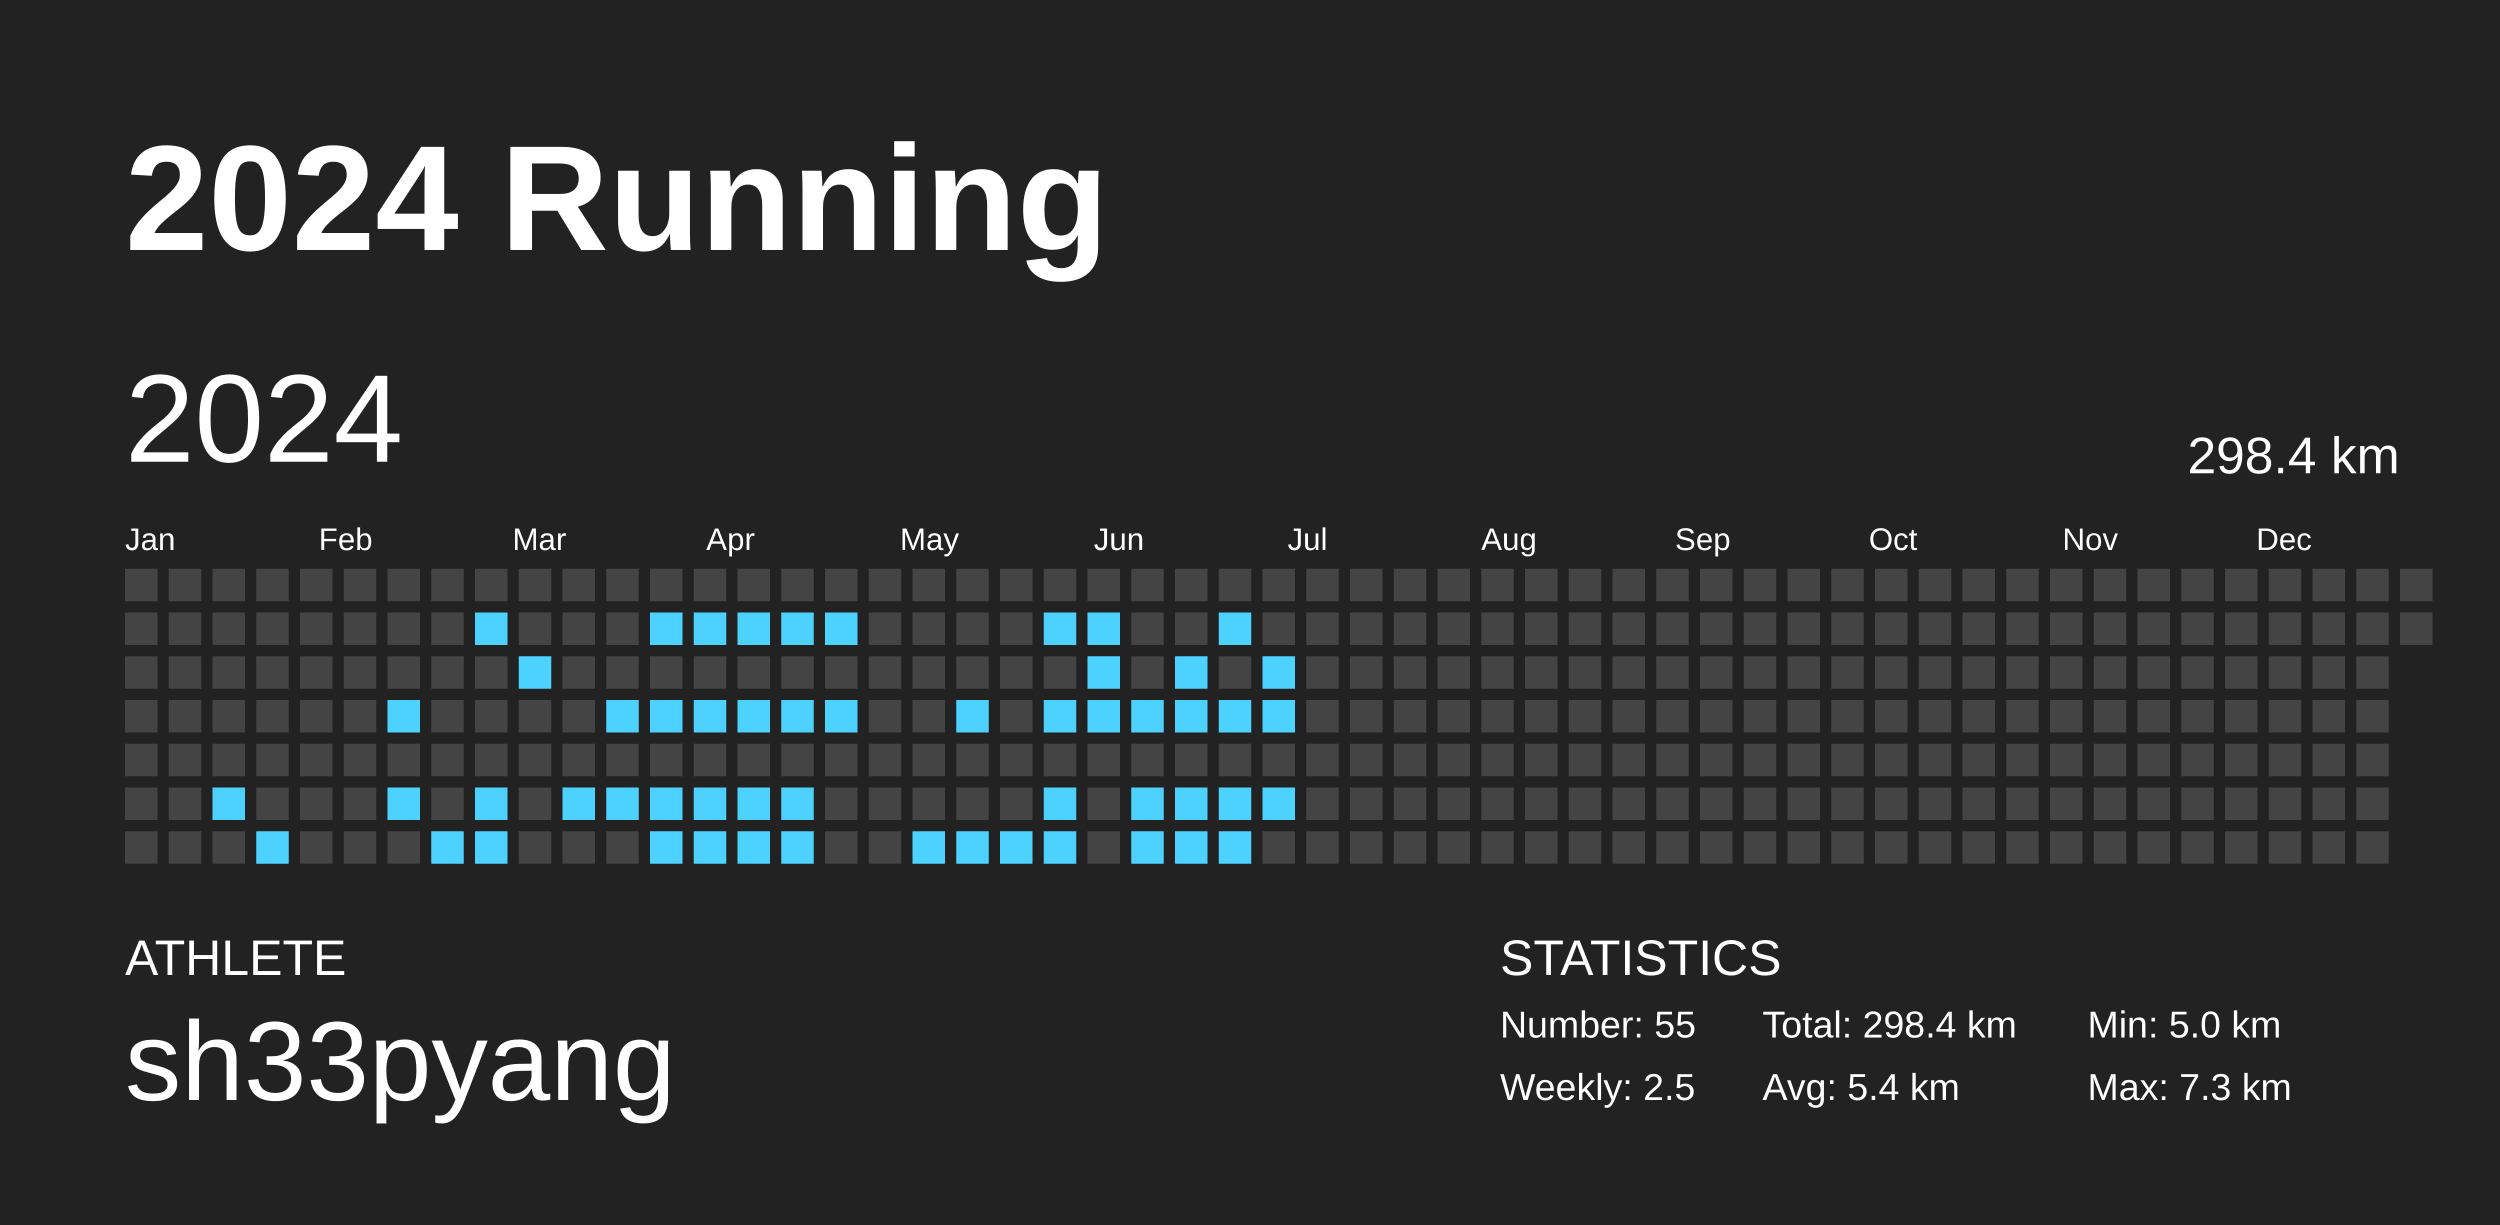
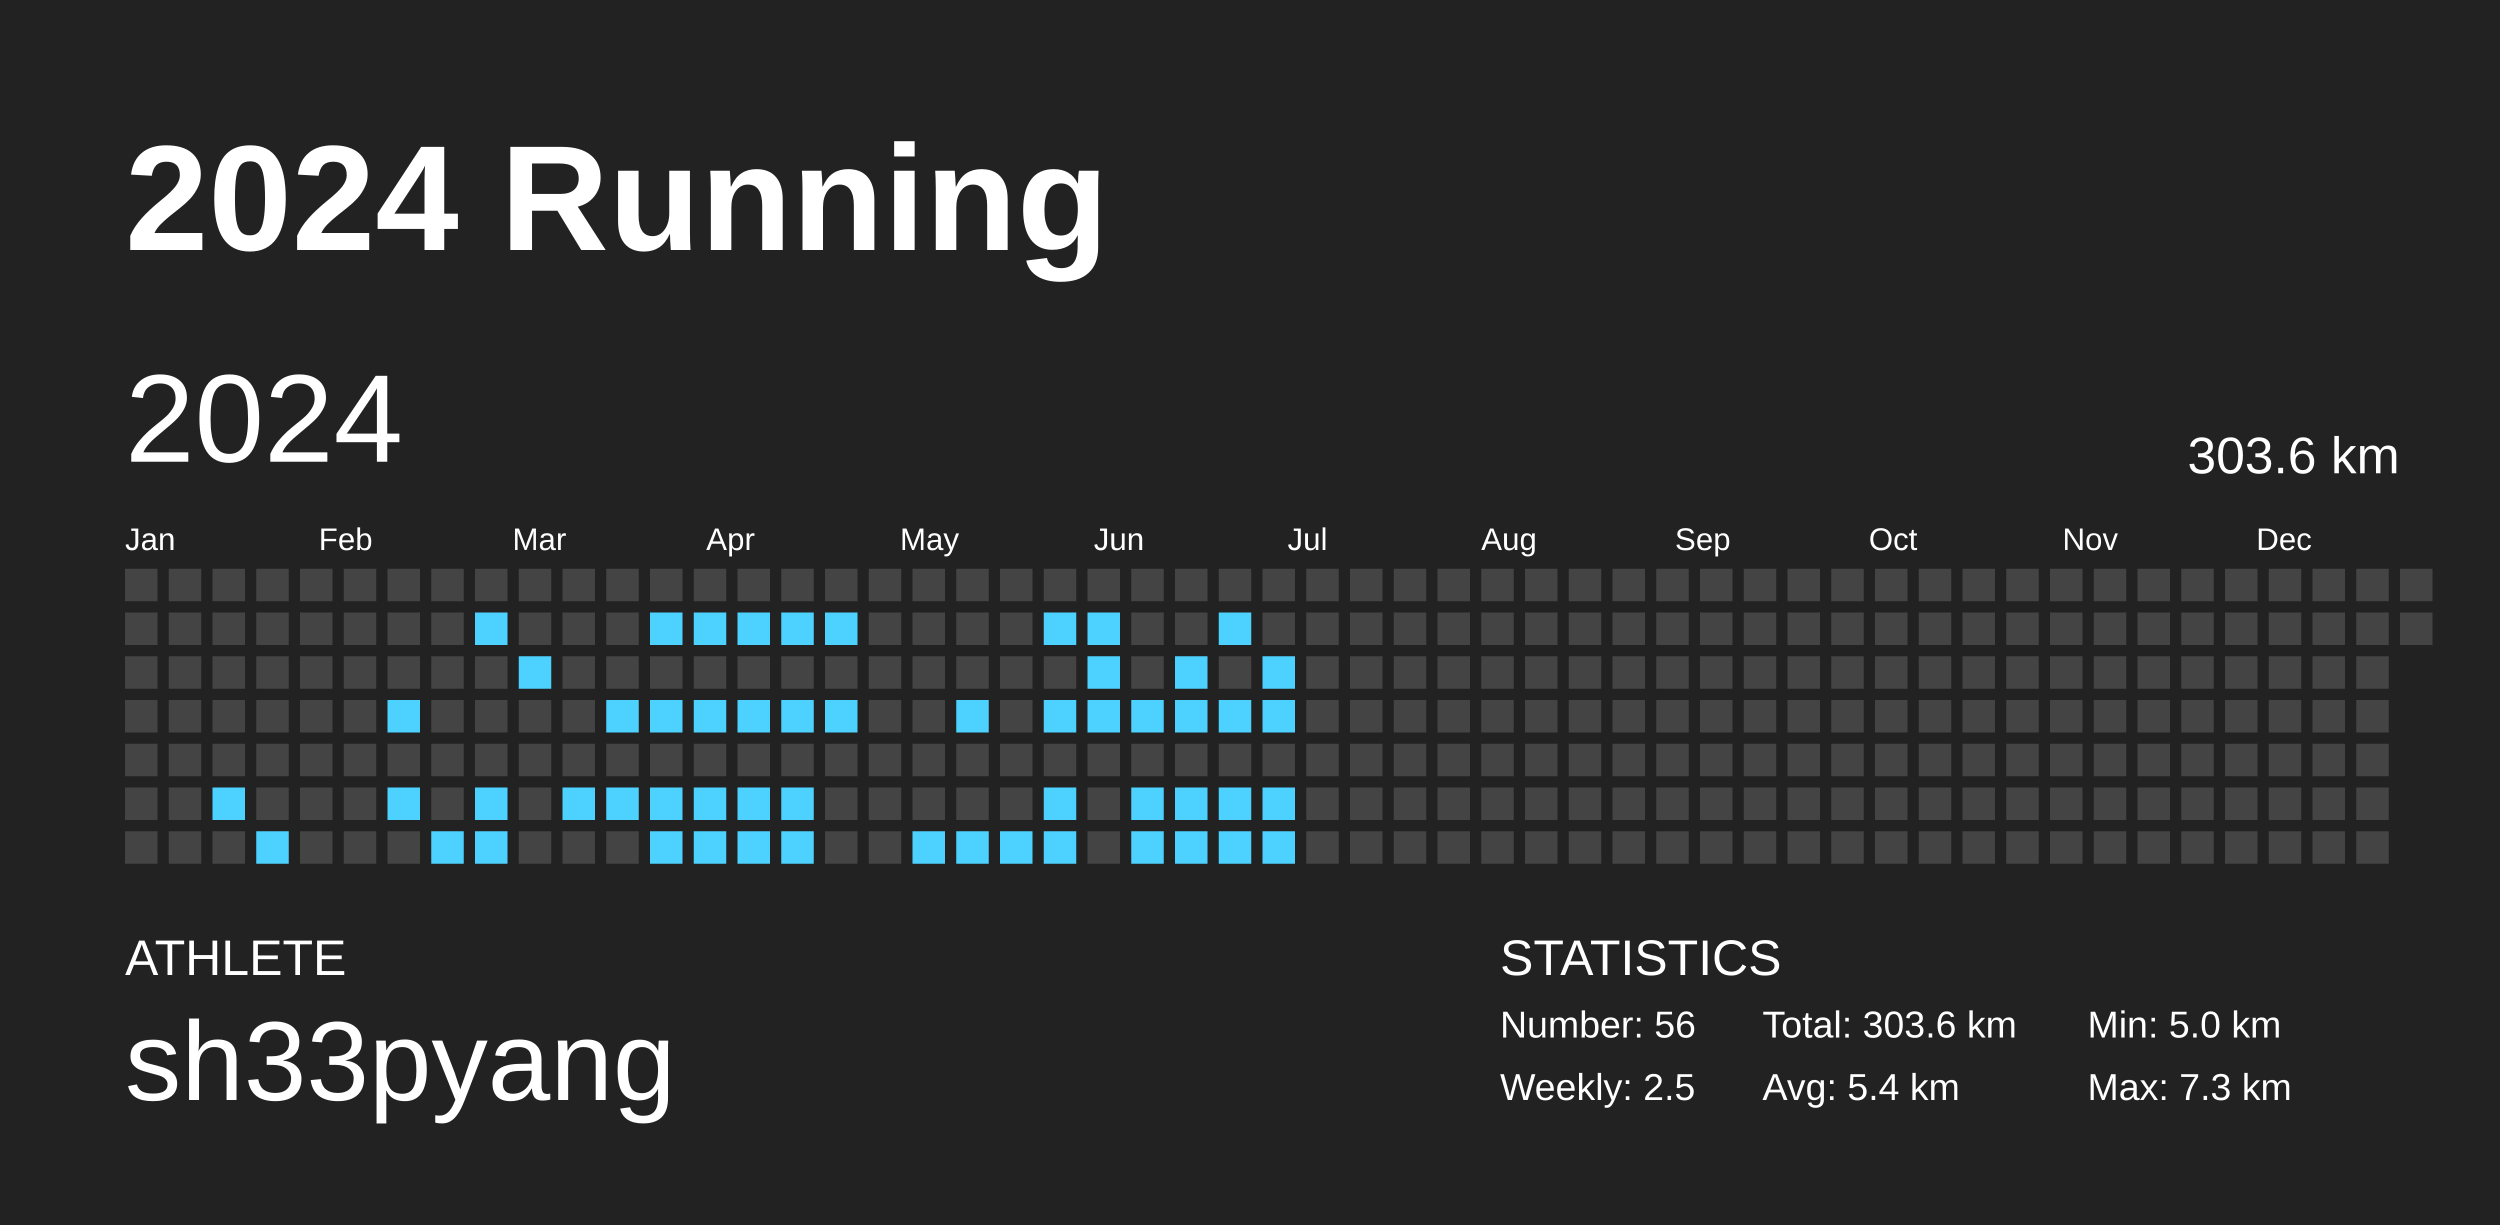
<svg xmlns="http://www.w3.org/2000/svg" baseProfile="full" height="98mm" version="1.1" viewBox="0,0,200,98" width="200mm">
  <defs />
  <rect fill="#222222" height="98" width="200" x="0" y="0" />
  <text fill="#FFFFFF" style="font-size:12px; font-family:Arial; font-weight:bold;" x="10" y="20">2024 Running</text>
  <text fill="#FFFFFF" style="font-size:4px; font-family:Arial" x="10" y="78">ATHLETE</text>
  <text fill="#FFFFFF" style="font-size:9px; font-family:Arial" x="10" y="88">sh33pyang</text>
  <text fill="#FFFFFF" style="font-size:4px; font-family:Arial" x="120" y="78">STATISTICS</text>
-   <text fill="#FFFFFF" style="font-size:3px; font-family:Arial" x="120" y="83">Number: 55</text>
+   <text fill="#FFFFFF" style="font-size:3px; font-family:Arial" x="120" y="83">Number: 56</text>
  <text fill="#FFFFFF" style="font-size:3px; font-family:Arial" x="120" y="88">Weekly: 2.5</text>
-   <text fill="#FFFFFF" style="font-size:3px; font-family:Arial" x="141" y="83">Total: 298.4 km</text>
+   <text fill="#FFFFFF" style="font-size:3px; font-family:Arial" x="141" y="83">Total: 303.6 km</text>
  <text fill="#FFFFFF" style="font-size:3px; font-family:Arial" x="141" y="88">Avg: 5.4 km</text>
  <text fill="#FFFFFF" style="font-size:3px; font-family:Arial" x="167" y="83">Min: 5.0 km</text>
  <text fill="#FFFFFF" style="font-size:3px; font-family:Arial" x="167" y="88">Max: 7.3 km</text>
  <text dominant-baseline="hanging" fill="#FFFFFF" style="font-size:10.0px; font-family:Arial;" x="10" y="30">2024</text>
-   <text dominant-baseline="hanging" fill="#FFFFFF" style="font-size:4.125px; font-family:Arial;" x="175" y="35">298.4 km</text>
+   <text dominant-baseline="hanging" fill="#FFFFFF" style="font-size:4.125px; font-family:Arial;" x="175" y="35">303.6 km</text>
  <text fill="#FFFFFF" style="font-size:2.5px; font-family:Arial" x="10.0" y="44">Jan</text>
  <text fill="#FFFFFF" style="font-size:2.5px; font-family:Arial" x="25.5" y="44">Feb</text>
  <text fill="#FFFFFF" style="font-size:2.5px; font-family:Arial" x="41.0" y="44">Mar</text>
  <text fill="#FFFFFF" style="font-size:2.5px; font-family:Arial" x="56.5" y="44">Apr</text>
  <text fill="#FFFFFF" style="font-size:2.5px; font-family:Arial" x="72.0" y="44">May</text>
  <text fill="#FFFFFF" style="font-size:2.5px; font-family:Arial" x="87.5" y="44">Jun</text>
  <text fill="#FFFFFF" style="font-size:2.5px; font-family:Arial" x="103.0" y="44">Jul</text>
  <text fill="#FFFFFF" style="font-size:2.5px; font-family:Arial" x="118.5" y="44">Aug</text>
  <text fill="#FFFFFF" style="font-size:2.5px; font-family:Arial" x="134.0" y="44">Sep</text>
  <text fill="#FFFFFF" style="font-size:2.5px; font-family:Arial" x="149.5" y="44">Oct</text>
  <text fill="#FFFFFF" style="font-size:2.5px; font-family:Arial" x="165.0" y="44">Nov</text>
  <text fill="#FFFFFF" style="font-size:2.5px; font-family:Arial" x="180.5" y="44">Dec</text>
  <rect fill="#444444" height="2.6" width="2.6" x="10.0" y="45.5" />
  <rect fill="#444444" height="2.6" width="2.6" x="10.0" y="49.0" />
  <rect fill="#444444" height="2.6" width="2.6" x="10.0" y="52.5" />
  <rect fill="#444444" height="2.6" width="2.6" x="10.0" y="56.0" />
  <rect fill="#444444" height="2.6" width="2.6" x="10.0" y="59.5" />
  <rect fill="#444444" height="2.6" width="2.6" x="10.0" y="63.0" />
  <rect fill="#444444" height="2.6" width="2.6" x="10.0" y="66.5" />
  <rect fill="#444444" height="2.6" width="2.6" x="13.5" y="45.5" />
  <rect fill="#444444" height="2.6" width="2.6" x="13.5" y="49.0" />
  <rect fill="#444444" height="2.6" width="2.6" x="13.5" y="52.5" />
  <rect fill="#444444" height="2.6" width="2.6" x="13.5" y="56.0" />
  <rect fill="#444444" height="2.6" width="2.6" x="13.5" y="59.5" />
  <rect fill="#444444" height="2.6" width="2.6" x="13.5" y="63.0" />
  <rect fill="#444444" height="2.6" width="2.6" x="13.5" y="66.5" />
  <rect fill="#444444" height="2.6" width="2.6" x="17.0" y="45.5" />
  <rect fill="#444444" height="2.6" width="2.6" x="17.0" y="49.0" />
  <rect fill="#444444" height="2.6" width="2.6" x="17.0" y="52.5" />
  <rect fill="#444444" height="2.6" width="2.6" x="17.0" y="56.0" />
  <rect fill="#444444" height="2.6" width="2.6" x="17.0" y="59.5" />
  <rect fill="#4dd2ff" height="2.6" width="2.6" x="17.0" y="63.0" />
  <rect fill="#444444" height="2.6" width="2.6" x="17.0" y="66.5" />
  <rect fill="#444444" height="2.6" width="2.6" x="20.5" y="45.5" />
  <rect fill="#444444" height="2.6" width="2.6" x="20.5" y="49.0" />
  <rect fill="#444444" height="2.6" width="2.6" x="20.5" y="52.5" />
  <rect fill="#444444" height="2.6" width="2.6" x="20.5" y="56.0" />
  <rect fill="#444444" height="2.6" width="2.6" x="20.5" y="59.5" />
  <rect fill="#444444" height="2.6" width="2.6" x="20.5" y="63.0" />
  <rect fill="#4dd2ff" height="2.6" width="2.6" x="20.5" y="66.5" />
  <rect fill="#444444" height="2.6" width="2.6" x="24.0" y="45.5" />
  <rect fill="#444444" height="2.6" width="2.6" x="24.0" y="49.0" />
  <rect fill="#444444" height="2.6" width="2.6" x="24.0" y="52.5" />
  <rect fill="#444444" height="2.6" width="2.6" x="24.0" y="56.0" />
  <rect fill="#444444" height="2.6" width="2.6" x="24.0" y="59.5" />
  <rect fill="#444444" height="2.6" width="2.6" x="24.0" y="63.0" />
  <rect fill="#444444" height="2.6" width="2.6" x="24.0" y="66.5" />
  <rect fill="#444444" height="2.6" width="2.6" x="27.5" y="45.5" />
  <rect fill="#444444" height="2.6" width="2.6" x="27.5" y="49.0" />
  <rect fill="#444444" height="2.6" width="2.6" x="27.5" y="52.5" />
  <rect fill="#444444" height="2.6" width="2.6" x="27.5" y="56.0" />
  <rect fill="#444444" height="2.6" width="2.6" x="27.5" y="59.5" />
  <rect fill="#444444" height="2.6" width="2.6" x="27.5" y="63.0" />
  <rect fill="#444444" height="2.6" width="2.6" x="27.5" y="66.5" />
  <rect fill="#444444" height="2.6" width="2.6" x="31.0" y="45.5" />
  <rect fill="#444444" height="2.6" width="2.6" x="31.0" y="49.0" />
  <rect fill="#444444" height="2.6" width="2.6" x="31.0" y="52.5" />
  <rect fill="#4dd2ff" height="2.6" width="2.6" x="31.0" y="56.0" />
  <rect fill="#444444" height="2.6" width="2.6" x="31.0" y="59.5" />
  <rect fill="#4dd2ff" height="2.6" width="2.6" x="31.0" y="63.0" />
  <rect fill="#444444" height="2.6" width="2.6" x="31.0" y="66.5" />
  <rect fill="#444444" height="2.6" width="2.6" x="34.5" y="45.5" />
  <rect fill="#444444" height="2.6" width="2.6" x="34.5" y="49.0" />
  <rect fill="#444444" height="2.6" width="2.6" x="34.5" y="52.5" />
  <rect fill="#444444" height="2.6" width="2.6" x="34.5" y="56.0" />
  <rect fill="#444444" height="2.6" width="2.6" x="34.5" y="59.5" />
  <rect fill="#444444" height="2.6" width="2.6" x="34.5" y="63.0" />
  <rect fill="#4dd2ff" height="2.6" width="2.6" x="34.5" y="66.5" />
  <rect fill="#444444" height="2.6" width="2.6" x="38.0" y="45.5" />
  <rect fill="#4dd2ff" height="2.6" width="2.6" x="38.0" y="49.0" />
  <rect fill="#444444" height="2.6" width="2.6" x="38.0" y="52.5" />
  <rect fill="#444444" height="2.6" width="2.6" x="38.0" y="56.0" />
  <rect fill="#444444" height="2.6" width="2.6" x="38.0" y="59.5" />
  <rect fill="#4dd2ff" height="2.6" width="2.6" x="38.0" y="63.0" />
  <rect fill="#4dd2ff" height="2.6" width="2.6" x="38.0" y="66.5" />
  <rect fill="#444444" height="2.6" width="2.6" x="41.5" y="45.5" />
  <rect fill="#444444" height="2.6" width="2.6" x="41.5" y="49.0" />
  <rect fill="#4dd2ff" height="2.6" width="2.6" x="41.5" y="52.5" />
  <rect fill="#444444" height="2.6" width="2.6" x="41.5" y="56.0" />
  <rect fill="#444444" height="2.6" width="2.6" x="41.5" y="59.5" />
  <rect fill="#444444" height="2.6" width="2.6" x="41.5" y="63.0" />
  <rect fill="#444444" height="2.6" width="2.6" x="41.5" y="66.5" />
  <rect fill="#444444" height="2.6" width="2.6" x="45.0" y="45.5" />
  <rect fill="#444444" height="2.6" width="2.6" x="45.0" y="49.0" />
  <rect fill="#444444" height="2.6" width="2.6" x="45.0" y="52.5" />
  <rect fill="#444444" height="2.6" width="2.6" x="45.0" y="56.0" />
  <rect fill="#444444" height="2.6" width="2.6" x="45.0" y="59.5" />
  <rect fill="#4dd2ff" height="2.6" width="2.6" x="45.0" y="63.0" />
  <rect fill="#444444" height="2.6" width="2.6" x="45.0" y="66.5" />
  <rect fill="#444444" height="2.6" width="2.6" x="48.5" y="45.5" />
  <rect fill="#444444" height="2.6" width="2.6" x="48.5" y="49.0" />
  <rect fill="#444444" height="2.6" width="2.6" x="48.5" y="52.5" />
  <rect fill="#4dd2ff" height="2.6" width="2.6" x="48.5" y="56.0" />
  <rect fill="#444444" height="2.6" width="2.6" x="48.5" y="59.5" />
  <rect fill="#4dd2ff" height="2.6" width="2.6" x="48.5" y="63.0" />
  <rect fill="#444444" height="2.6" width="2.6" x="48.5" y="66.5" />
  <rect fill="#444444" height="2.6" width="2.6" x="52.0" y="45.5" />
  <rect fill="#4dd2ff" height="2.6" width="2.6" x="52.0" y="49.0" />
  <rect fill="#444444" height="2.6" width="2.6" x="52.0" y="52.5" />
  <rect fill="#4dd2ff" height="2.6" width="2.6" x="52.0" y="56.0" />
  <rect fill="#444444" height="2.6" width="2.6" x="52.0" y="59.5" />
  <rect fill="#4dd2ff" height="2.6" width="2.6" x="52.0" y="63.0" />
  <rect fill="#4dd2ff" height="2.6" width="2.6" x="52.0" y="66.5" />
  <rect fill="#444444" height="2.6" width="2.6" x="55.5" y="45.5" />
  <rect fill="#4dd2ff" height="2.6" width="2.6" x="55.5" y="49.0" />
  <rect fill="#444444" height="2.6" width="2.6" x="55.5" y="52.5" />
  <rect fill="#4dd2ff" height="2.6" width="2.6" x="55.5" y="56.0" />
  <rect fill="#444444" height="2.6" width="2.6" x="55.5" y="59.5" />
  <rect fill="#4dd2ff" height="2.6" width="2.6" x="55.5" y="63.0" />
  <rect fill="#4dd2ff" height="2.6" width="2.6" x="55.5" y="66.5" />
  <rect fill="#444444" height="2.6" width="2.6" x="59.0" y="45.5" />
  <rect fill="#4dd2ff" height="2.6" width="2.6" x="59.0" y="49.0" />
  <rect fill="#444444" height="2.6" width="2.6" x="59.0" y="52.5" />
  <rect fill="#4dd2ff" height="2.6" width="2.6" x="59.0" y="56.0" />
  <rect fill="#444444" height="2.6" width="2.6" x="59.0" y="59.5" />
  <rect fill="#4dd2ff" height="2.6" width="2.6" x="59.0" y="63.0" />
  <rect fill="#4dd2ff" height="2.6" width="2.6" x="59.0" y="66.5" />
  <rect fill="#444444" height="2.6" width="2.6" x="62.5" y="45.5" />
  <rect fill="#4dd2ff" height="2.6" width="2.6" x="62.5" y="49.0" />
  <rect fill="#444444" height="2.6" width="2.6" x="62.5" y="52.5" />
  <rect fill="#4dd2ff" height="2.6" width="2.6" x="62.5" y="56.0" />
  <rect fill="#444444" height="2.6" width="2.6" x="62.5" y="59.5" />
  <rect fill="#4dd2ff" height="2.6" width="2.6" x="62.5" y="63.0" />
  <rect fill="#4dd2ff" height="2.6" width="2.6" x="62.5" y="66.5" />
  <rect fill="#444444" height="2.6" width="2.6" x="66.0" y="45.5" />
  <rect fill="#4dd2ff" height="2.6" width="2.6" x="66.0" y="49.0" />
  <rect fill="#444444" height="2.6" width="2.6" x="66.0" y="52.5" />
  <rect fill="#4dd2ff" height="2.6" width="2.6" x="66.0" y="56.0" />
  <rect fill="#444444" height="2.6" width="2.6" x="66.0" y="59.5" />
  <rect fill="#444444" height="2.6" width="2.6" x="66.0" y="63.0" />
  <rect fill="#444444" height="2.6" width="2.6" x="66.0" y="66.5" />
  <rect fill="#444444" height="2.6" width="2.6" x="69.5" y="45.5" />
  <rect fill="#444444" height="2.6" width="2.6" x="69.5" y="49.0" />
  <rect fill="#444444" height="2.6" width="2.6" x="69.5" y="52.5" />
  <rect fill="#444444" height="2.6" width="2.6" x="69.5" y="56.0" />
  <rect fill="#444444" height="2.6" width="2.6" x="69.5" y="59.5" />
  <rect fill="#444444" height="2.6" width="2.6" x="69.5" y="63.0" />
  <rect fill="#444444" height="2.6" width="2.6" x="69.5" y="66.5" />
  <rect fill="#444444" height="2.6" width="2.6" x="73.0" y="45.5" />
  <rect fill="#444444" height="2.6" width="2.6" x="73.0" y="49.0" />
  <rect fill="#444444" height="2.6" width="2.6" x="73.0" y="52.5" />
  <rect fill="#444444" height="2.6" width="2.6" x="73.0" y="56.0" />
  <rect fill="#444444" height="2.6" width="2.6" x="73.0" y="59.5" />
  <rect fill="#444444" height="2.6" width="2.6" x="73.0" y="63.0" />
  <rect fill="#4dd2ff" height="2.6" width="2.6" x="73.0" y="66.5" />
  <rect fill="#444444" height="2.6" width="2.6" x="76.5" y="45.5" />
  <rect fill="#444444" height="2.6" width="2.6" x="76.5" y="49.0" />
  <rect fill="#444444" height="2.6" width="2.6" x="76.5" y="52.5" />
  <rect fill="#4dd2ff" height="2.6" width="2.6" x="76.5" y="56.0" />
  <rect fill="#444444" height="2.6" width="2.6" x="76.5" y="59.5" />
  <rect fill="#444444" height="2.6" width="2.6" x="76.5" y="63.0" />
  <rect fill="#4dd2ff" height="2.6" width="2.6" x="76.5" y="66.5" />
  <rect fill="#444444" height="2.6" width="2.6" x="80.0" y="45.5" />
  <rect fill="#444444" height="2.6" width="2.6" x="80.0" y="49.0" />
  <rect fill="#444444" height="2.6" width="2.6" x="80.0" y="52.5" />
  <rect fill="#444444" height="2.6" width="2.6" x="80.0" y="56.0" />
  <rect fill="#444444" height="2.6" width="2.6" x="80.0" y="59.5" />
  <rect fill="#444444" height="2.6" width="2.6" x="80.0" y="63.0" />
  <rect fill="#4dd2ff" height="2.6" width="2.6" x="80.0" y="66.5" />
  <rect fill="#444444" height="2.6" width="2.6" x="83.5" y="45.5" />
  <rect fill="#4dd2ff" height="2.6" width="2.6" x="83.5" y="49.0" />
  <rect fill="#444444" height="2.6" width="2.6" x="83.5" y="52.5" />
  <rect fill="#4dd2ff" height="2.6" width="2.6" x="83.5" y="56.0" />
  <rect fill="#444444" height="2.6" width="2.6" x="83.5" y="59.5" />
  <rect fill="#4dd2ff" height="2.6" width="2.6" x="83.5" y="63.0" />
  <rect fill="#4dd2ff" height="2.6" width="2.6" x="83.5" y="66.5" />
  <rect fill="#444444" height="2.6" width="2.6" x="87.0" y="45.5" />
  <rect fill="#4dd2ff" height="2.6" width="2.6" x="87.0" y="49.0" />
  <rect fill="#4dd2ff" height="2.6" width="2.6" x="87.0" y="52.5" />
  <rect fill="#4dd2ff" height="2.6" width="2.6" x="87.0" y="56.0" />
  <rect fill="#444444" height="2.6" width="2.6" x="87.0" y="59.5" />
  <rect fill="#444444" height="2.6" width="2.6" x="87.0" y="63.0" />
  <rect fill="#444444" height="2.6" width="2.6" x="87.0" y="66.5" />
  <rect fill="#444444" height="2.6" width="2.6" x="90.5" y="45.5" />
  <rect fill="#444444" height="2.6" width="2.6" x="90.5" y="49.0" />
  <rect fill="#444444" height="2.6" width="2.6" x="90.5" y="52.5" />
  <rect fill="#4dd2ff" height="2.6" width="2.6" x="90.5" y="56.0" />
  <rect fill="#444444" height="2.6" width="2.6" x="90.5" y="59.5" />
  <rect fill="#4dd2ff" height="2.6" width="2.6" x="90.5" y="63.0" />
  <rect fill="#4dd2ff" height="2.6" width="2.6" x="90.5" y="66.5" />
  <rect fill="#444444" height="2.6" width="2.6" x="94.0" y="45.5" />
  <rect fill="#444444" height="2.6" width="2.6" x="94.0" y="49.0" />
  <rect fill="#4dd2ff" height="2.6" width="2.6" x="94.0" y="52.5" />
  <rect fill="#4dd2ff" height="2.6" width="2.6" x="94.0" y="56.0" />
  <rect fill="#444444" height="2.6" width="2.6" x="94.0" y="59.5" />
  <rect fill="#4dd2ff" height="2.6" width="2.6" x="94.0" y="63.0" />
  <rect fill="#4dd2ff" height="2.6" width="2.6" x="94.0" y="66.5" />
  <rect fill="#444444" height="2.6" width="2.6" x="97.5" y="45.5" />
  <rect fill="#4dd2ff" height="2.6" width="2.6" x="97.5" y="49.0" />
  <rect fill="#444444" height="2.6" width="2.6" x="97.5" y="52.5" />
  <rect fill="#4dd2ff" height="2.6" width="2.6" x="97.5" y="56.0" />
  <rect fill="#444444" height="2.6" width="2.6" x="97.5" y="59.5" />
  <rect fill="#4dd2ff" height="2.6" width="2.6" x="97.5" y="63.0" />
  <rect fill="#4dd2ff" height="2.6" width="2.6" x="97.5" y="66.5" />
  <rect fill="#444444" height="2.6" width="2.6" x="101.0" y="45.5" />
  <rect fill="#444444" height="2.6" width="2.6" x="101.0" y="49.0" />
  <rect fill="#4dd2ff" height="2.6" width="2.6" x="101.0" y="52.5" />
  <rect fill="#4dd2ff" height="2.6" width="2.6" x="101.0" y="56.0" />
  <rect fill="#444444" height="2.6" width="2.6" x="101.0" y="59.5" />
  <rect fill="#4dd2ff" height="2.6" width="2.6" x="101.0" y="63.0" />
-   <rect fill="#444444" height="2.6" width="2.6" x="101.0" y="66.5" />
+   <rect fill="#4dd2ff" height="2.6" width="2.6" x="101.0" y="66.5" />
  <rect fill="#444444" height="2.6" width="2.6" x="104.5" y="45.5" />
  <rect fill="#444444" height="2.6" width="2.6" x="104.5" y="49.0" />
  <rect fill="#444444" height="2.6" width="2.6" x="104.5" y="52.5" />
  <rect fill="#444444" height="2.6" width="2.6" x="104.5" y="56.0" />
  <rect fill="#444444" height="2.6" width="2.6" x="104.5" y="59.5" />
  <rect fill="#444444" height="2.6" width="2.6" x="104.5" y="63.0" />
  <rect fill="#444444" height="2.6" width="2.6" x="104.5" y="66.5" />
  <rect fill="#444444" height="2.6" width="2.6" x="108.0" y="45.5" />
  <rect fill="#444444" height="2.6" width="2.6" x="108.0" y="49.0" />
  <rect fill="#444444" height="2.6" width="2.6" x="108.0" y="52.5" />
  <rect fill="#444444" height="2.6" width="2.6" x="108.0" y="56.0" />
  <rect fill="#444444" height="2.6" width="2.6" x="108.0" y="59.5" />
  <rect fill="#444444" height="2.6" width="2.6" x="108.0" y="63.0" />
  <rect fill="#444444" height="2.6" width="2.6" x="108.0" y="66.5" />
  <rect fill="#444444" height="2.6" width="2.6" x="111.5" y="45.5" />
  <rect fill="#444444" height="2.6" width="2.6" x="111.5" y="49.0" />
  <rect fill="#444444" height="2.6" width="2.6" x="111.5" y="52.5" />
  <rect fill="#444444" height="2.6" width="2.6" x="111.5" y="56.0" />
  <rect fill="#444444" height="2.6" width="2.6" x="111.5" y="59.5" />
  <rect fill="#444444" height="2.6" width="2.6" x="111.5" y="63.0" />
  <rect fill="#444444" height="2.6" width="2.6" x="111.5" y="66.5" />
  <rect fill="#444444" height="2.6" width="2.6" x="115.0" y="45.5" />
  <rect fill="#444444" height="2.6" width="2.6" x="115.0" y="49.0" />
  <rect fill="#444444" height="2.6" width="2.6" x="115.0" y="52.5" />
  <rect fill="#444444" height="2.6" width="2.6" x="115.0" y="56.0" />
  <rect fill="#444444" height="2.6" width="2.6" x="115.0" y="59.5" />
  <rect fill="#444444" height="2.6" width="2.6" x="115.0" y="63.0" />
  <rect fill="#444444" height="2.6" width="2.6" x="115.0" y="66.5" />
  <rect fill="#444444" height="2.6" width="2.6" x="118.5" y="45.5" />
  <rect fill="#444444" height="2.6" width="2.6" x="118.5" y="49.0" />
  <rect fill="#444444" height="2.6" width="2.6" x="118.5" y="52.5" />
  <rect fill="#444444" height="2.6" width="2.6" x="118.5" y="56.0" />
  <rect fill="#444444" height="2.6" width="2.6" x="118.5" y="59.5" />
  <rect fill="#444444" height="2.6" width="2.6" x="118.5" y="63.0" />
  <rect fill="#444444" height="2.6" width="2.6" x="118.5" y="66.5" />
  <rect fill="#444444" height="2.6" width="2.6" x="122.0" y="45.5" />
  <rect fill="#444444" height="2.6" width="2.6" x="122.0" y="49.0" />
  <rect fill="#444444" height="2.6" width="2.6" x="122.0" y="52.5" />
  <rect fill="#444444" height="2.6" width="2.6" x="122.0" y="56.0" />
  <rect fill="#444444" height="2.6" width="2.6" x="122.0" y="59.5" />
  <rect fill="#444444" height="2.6" width="2.6" x="122.0" y="63.0" />
  <rect fill="#444444" height="2.6" width="2.6" x="122.0" y="66.5" />
  <rect fill="#444444" height="2.6" width="2.6" x="125.5" y="45.5" />
  <rect fill="#444444" height="2.6" width="2.6" x="125.5" y="49.0" />
  <rect fill="#444444" height="2.6" width="2.6" x="125.5" y="52.5" />
  <rect fill="#444444" height="2.6" width="2.6" x="125.5" y="56.0" />
  <rect fill="#444444" height="2.6" width="2.6" x="125.5" y="59.5" />
  <rect fill="#444444" height="2.6" width="2.6" x="125.5" y="63.0" />
  <rect fill="#444444" height="2.6" width="2.6" x="125.5" y="66.5" />
  <rect fill="#444444" height="2.6" width="2.6" x="129.0" y="45.5" />
  <rect fill="#444444" height="2.6" width="2.6" x="129.0" y="49.0" />
  <rect fill="#444444" height="2.6" width="2.6" x="129.0" y="52.5" />
  <rect fill="#444444" height="2.6" width="2.6" x="129.0" y="56.0" />
  <rect fill="#444444" height="2.6" width="2.6" x="129.0" y="59.5" />
  <rect fill="#444444" height="2.6" width="2.6" x="129.0" y="63.0" />
  <rect fill="#444444" height="2.6" width="2.6" x="129.0" y="66.5" />
  <rect fill="#444444" height="2.6" width="2.6" x="132.5" y="45.5" />
  <rect fill="#444444" height="2.6" width="2.6" x="132.5" y="49.0" />
  <rect fill="#444444" height="2.6" width="2.6" x="132.5" y="52.5" />
  <rect fill="#444444" height="2.6" width="2.6" x="132.5" y="56.0" />
  <rect fill="#444444" height="2.6" width="2.6" x="132.5" y="59.5" />
  <rect fill="#444444" height="2.6" width="2.6" x="132.5" y="63.0" />
  <rect fill="#444444" height="2.6" width="2.6" x="132.5" y="66.5" />
  <rect fill="#444444" height="2.6" width="2.6" x="136.0" y="45.5" />
  <rect fill="#444444" height="2.6" width="2.6" x="136.0" y="49.0" />
  <rect fill="#444444" height="2.6" width="2.6" x="136.0" y="52.5" />
  <rect fill="#444444" height="2.6" width="2.6" x="136.0" y="56.0" />
  <rect fill="#444444" height="2.6" width="2.6" x="136.0" y="59.5" />
  <rect fill="#444444" height="2.6" width="2.6" x="136.0" y="63.0" />
  <rect fill="#444444" height="2.6" width="2.6" x="136.0" y="66.5" />
  <rect fill="#444444" height="2.6" width="2.6" x="139.5" y="45.5" />
  <rect fill="#444444" height="2.6" width="2.6" x="139.5" y="49.0" />
  <rect fill="#444444" height="2.6" width="2.6" x="139.5" y="52.5" />
  <rect fill="#444444" height="2.6" width="2.6" x="139.5" y="56.0" />
  <rect fill="#444444" height="2.6" width="2.6" x="139.5" y="59.5" />
  <rect fill="#444444" height="2.6" width="2.6" x="139.5" y="63.0" />
  <rect fill="#444444" height="2.6" width="2.6" x="139.5" y="66.5" />
  <rect fill="#444444" height="2.6" width="2.6" x="143.0" y="45.5" />
  <rect fill="#444444" height="2.6" width="2.6" x="143.0" y="49.0" />
  <rect fill="#444444" height="2.6" width="2.6" x="143.0" y="52.5" />
  <rect fill="#444444" height="2.6" width="2.6" x="143.0" y="56.0" />
  <rect fill="#444444" height="2.6" width="2.6" x="143.0" y="59.5" />
  <rect fill="#444444" height="2.6" width="2.6" x="143.0" y="63.0" />
  <rect fill="#444444" height="2.6" width="2.6" x="143.0" y="66.5" />
  <rect fill="#444444" height="2.6" width="2.6" x="146.5" y="45.5" />
  <rect fill="#444444" height="2.6" width="2.6" x="146.5" y="49.0" />
  <rect fill="#444444" height="2.6" width="2.6" x="146.5" y="52.5" />
  <rect fill="#444444" height="2.6" width="2.6" x="146.5" y="56.0" />
  <rect fill="#444444" height="2.6" width="2.6" x="146.5" y="59.5" />
  <rect fill="#444444" height="2.6" width="2.6" x="146.5" y="63.0" />
  <rect fill="#444444" height="2.6" width="2.6" x="146.5" y="66.5" />
  <rect fill="#444444" height="2.6" width="2.6" x="150.0" y="45.5" />
  <rect fill="#444444" height="2.6" width="2.6" x="150.0" y="49.0" />
  <rect fill="#444444" height="2.6" width="2.6" x="150.0" y="52.5" />
  <rect fill="#444444" height="2.6" width="2.6" x="150.0" y="56.0" />
  <rect fill="#444444" height="2.6" width="2.6" x="150.0" y="59.5" />
  <rect fill="#444444" height="2.6" width="2.6" x="150.0" y="63.0" />
  <rect fill="#444444" height="2.6" width="2.6" x="150.0" y="66.5" />
  <rect fill="#444444" height="2.6" width="2.6" x="153.5" y="45.5" />
  <rect fill="#444444" height="2.6" width="2.6" x="153.5" y="49.0" />
  <rect fill="#444444" height="2.6" width="2.6" x="153.5" y="52.5" />
  <rect fill="#444444" height="2.6" width="2.6" x="153.5" y="56.0" />
  <rect fill="#444444" height="2.6" width="2.6" x="153.5" y="59.5" />
  <rect fill="#444444" height="2.6" width="2.6" x="153.5" y="63.0" />
  <rect fill="#444444" height="2.6" width="2.6" x="153.5" y="66.5" />
  <rect fill="#444444" height="2.6" width="2.6" x="157.0" y="45.5" />
  <rect fill="#444444" height="2.6" width="2.6" x="157.0" y="49.0" />
  <rect fill="#444444" height="2.6" width="2.6" x="157.0" y="52.5" />
  <rect fill="#444444" height="2.6" width="2.6" x="157.0" y="56.0" />
  <rect fill="#444444" height="2.6" width="2.6" x="157.0" y="59.5" />
  <rect fill="#444444" height="2.6" width="2.6" x="157.0" y="63.0" />
  <rect fill="#444444" height="2.6" width="2.6" x="157.0" y="66.5" />
  <rect fill="#444444" height="2.6" width="2.6" x="160.5" y="45.5" />
  <rect fill="#444444" height="2.6" width="2.6" x="160.5" y="49.0" />
  <rect fill="#444444" height="2.6" width="2.6" x="160.5" y="52.5" />
  <rect fill="#444444" height="2.6" width="2.6" x="160.5" y="56.0" />
  <rect fill="#444444" height="2.6" width="2.6" x="160.5" y="59.5" />
  <rect fill="#444444" height="2.6" width="2.6" x="160.5" y="63.0" />
  <rect fill="#444444" height="2.6" width="2.6" x="160.5" y="66.5" />
  <rect fill="#444444" height="2.6" width="2.6" x="164.0" y="45.5" />
  <rect fill="#444444" height="2.6" width="2.6" x="164.0" y="49.0" />
  <rect fill="#444444" height="2.6" width="2.6" x="164.0" y="52.5" />
  <rect fill="#444444" height="2.6" width="2.6" x="164.0" y="56.0" />
  <rect fill="#444444" height="2.6" width="2.6" x="164.0" y="59.5" />
  <rect fill="#444444" height="2.6" width="2.6" x="164.0" y="63.0" />
  <rect fill="#444444" height="2.6" width="2.6" x="164.0" y="66.5" />
  <rect fill="#444444" height="2.6" width="2.6" x="167.5" y="45.5" />
  <rect fill="#444444" height="2.6" width="2.6" x="167.5" y="49.0" />
  <rect fill="#444444" height="2.6" width="2.6" x="167.5" y="52.5" />
  <rect fill="#444444" height="2.6" width="2.6" x="167.5" y="56.0" />
  <rect fill="#444444" height="2.6" width="2.6" x="167.5" y="59.5" />
  <rect fill="#444444" height="2.6" width="2.6" x="167.5" y="63.0" />
  <rect fill="#444444" height="2.6" width="2.6" x="167.5" y="66.5" />
  <rect fill="#444444" height="2.6" width="2.6" x="171.0" y="45.5" />
  <rect fill="#444444" height="2.6" width="2.6" x="171.0" y="49.0" />
  <rect fill="#444444" height="2.6" width="2.6" x="171.0" y="52.5" />
  <rect fill="#444444" height="2.6" width="2.6" x="171.0" y="56.0" />
  <rect fill="#444444" height="2.6" width="2.6" x="171.0" y="59.5" />
  <rect fill="#444444" height="2.6" width="2.6" x="171.0" y="63.0" />
  <rect fill="#444444" height="2.6" width="2.6" x="171.0" y="66.5" />
  <rect fill="#444444" height="2.6" width="2.6" x="174.5" y="45.5" />
  <rect fill="#444444" height="2.6" width="2.6" x="174.5" y="49.0" />
  <rect fill="#444444" height="2.6" width="2.6" x="174.5" y="52.5" />
  <rect fill="#444444" height="2.6" width="2.6" x="174.5" y="56.0" />
  <rect fill="#444444" height="2.6" width="2.6" x="174.5" y="59.5" />
  <rect fill="#444444" height="2.6" width="2.6" x="174.5" y="63.0" />
  <rect fill="#444444" height="2.6" width="2.6" x="174.5" y="66.5" />
  <rect fill="#444444" height="2.6" width="2.6" x="178.0" y="45.5" />
  <rect fill="#444444" height="2.6" width="2.6" x="178.0" y="49.0" />
  <rect fill="#444444" height="2.6" width="2.6" x="178.0" y="52.5" />
  <rect fill="#444444" height="2.6" width="2.6" x="178.0" y="56.0" />
  <rect fill="#444444" height="2.6" width="2.6" x="178.0" y="59.5" />
  <rect fill="#444444" height="2.6" width="2.6" x="178.0" y="63.0" />
  <rect fill="#444444" height="2.6" width="2.6" x="178.0" y="66.5" />
  <rect fill="#444444" height="2.6" width="2.6" x="181.5" y="45.5" />
  <rect fill="#444444" height="2.6" width="2.6" x="181.5" y="49.0" />
  <rect fill="#444444" height="2.6" width="2.6" x="181.5" y="52.5" />
  <rect fill="#444444" height="2.6" width="2.6" x="181.5" y="56.0" />
  <rect fill="#444444" height="2.6" width="2.6" x="181.5" y="59.5" />
  <rect fill="#444444" height="2.6" width="2.6" x="181.5" y="63.0" />
  <rect fill="#444444" height="2.6" width="2.6" x="181.5" y="66.5" />
  <rect fill="#444444" height="2.6" width="2.6" x="185.0" y="45.5" />
  <rect fill="#444444" height="2.6" width="2.6" x="185.0" y="49.0" />
  <rect fill="#444444" height="2.6" width="2.6" x="185.0" y="52.5" />
  <rect fill="#444444" height="2.6" width="2.6" x="185.0" y="56.0" />
  <rect fill="#444444" height="2.6" width="2.6" x="185.0" y="59.5" />
  <rect fill="#444444" height="2.6" width="2.6" x="185.0" y="63.0" />
  <rect fill="#444444" height="2.6" width="2.6" x="185.0" y="66.5" />
  <rect fill="#444444" height="2.6" width="2.6" x="188.5" y="45.5" />
  <rect fill="#444444" height="2.6" width="2.6" x="188.5" y="49.0" />
  <rect fill="#444444" height="2.6" width="2.6" x="188.5" y="52.5" />
  <rect fill="#444444" height="2.6" width="2.6" x="188.5" y="56.0" />
  <rect fill="#444444" height="2.6" width="2.6" x="188.5" y="59.5" />
  <rect fill="#444444" height="2.6" width="2.6" x="188.5" y="63.0" />
  <rect fill="#444444" height="2.6" width="2.6" x="188.5" y="66.5" />
  <rect fill="#444444" height="2.6" width="2.6" x="192.0" y="45.5" />
  <rect fill="#444444" height="2.6" width="2.6" x="192.0" y="49.0" />
</svg>
